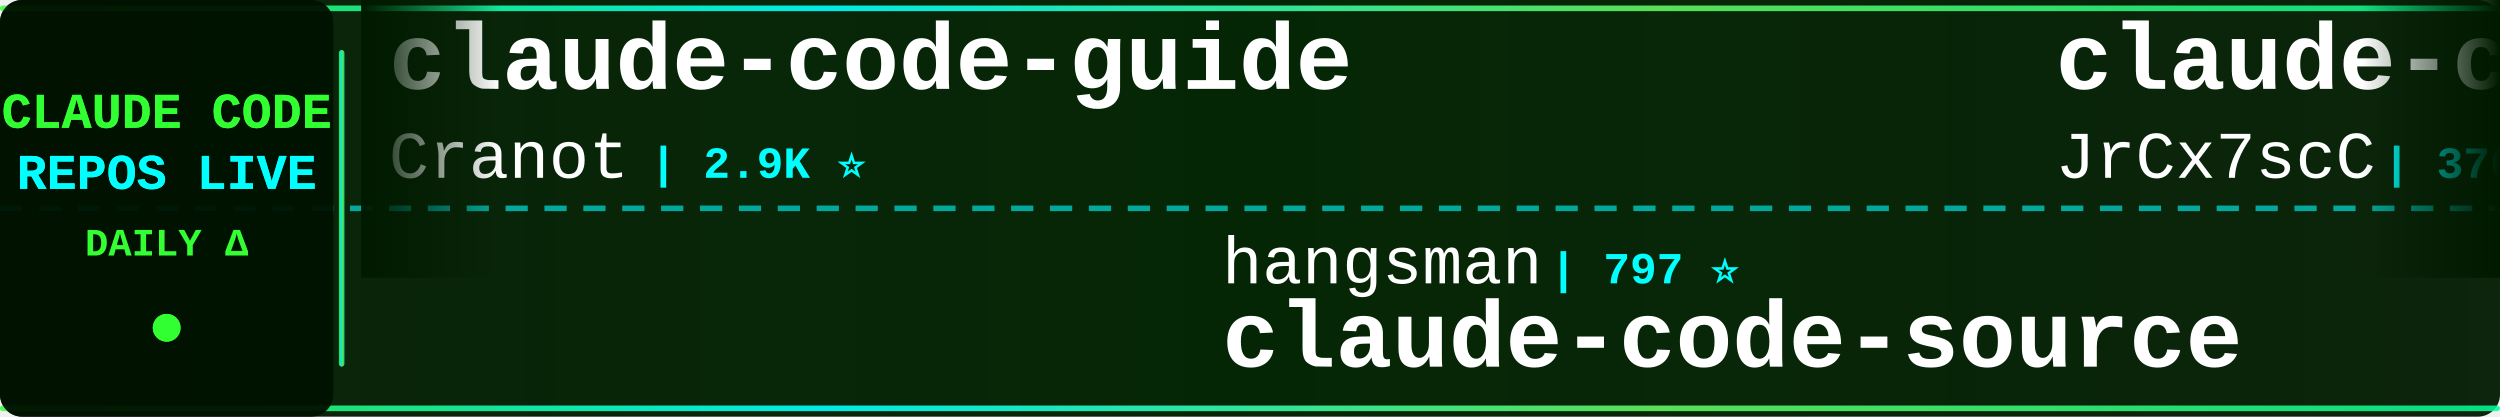
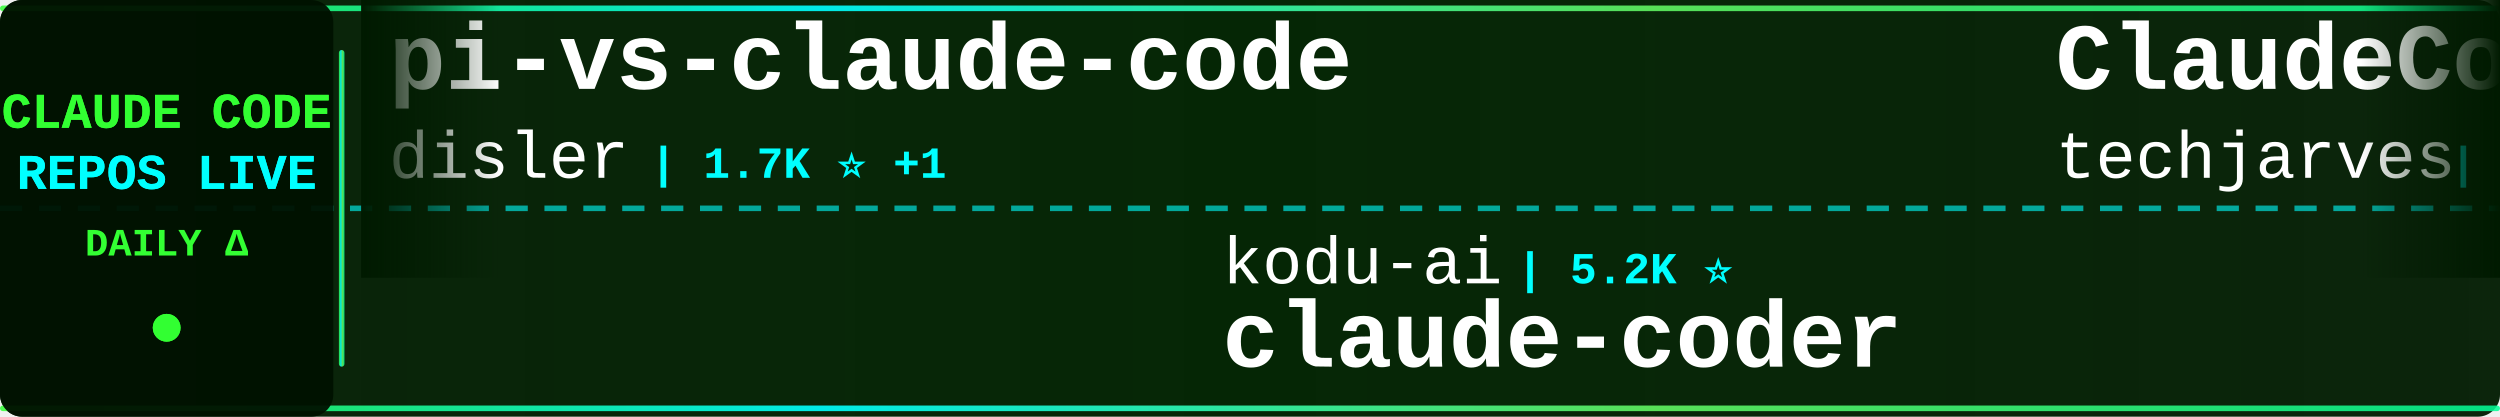
<svg xmlns="http://www.w3.org/2000/svg" width="900" height="150">
  <defs>
    <linearGradient id="tickerBg" x1="0%" y1="0%" x2="100%" y2="0%">
      <stop offset="0%" style="stop-color:#001a00;stop-opacity:0.95" />
      <stop offset="50%" style="stop-color:#002200;stop-opacity:0.98" />
      <stop offset="100%" style="stop-color:#001a00;stop-opacity:0.95" />
    </linearGradient>
    <linearGradient id="borderGrad" x1="0%" y1="0%" x2="100%" y2="0%">
      <stop offset="0%" style="stop-color:#33ff33;stop-opacity:0.85">
        <animate attributeName="stop-opacity" values="0.85;1;0.85" dur="2s" repeatCount="indefinite" />
      </stop>
      <stop offset="33%" style="stop-color:#00ffff;stop-opacity:0.9">
        <animate attributeName="stop-opacity" values="0.9;1;0.9" dur="2.2s" repeatCount="indefinite" />
      </stop>
      <stop offset="66%" style="stop-color:#66ff66;stop-opacity:0.85">
        <animate attributeName="stop-opacity" values="0.85;1;0.85" dur="1.8s" repeatCount="indefinite" />
      </stop>
      <stop offset="100%" style="stop-color:#00ff99;stop-opacity:0.85">
        <animate attributeName="stop-opacity" values="0.85;1;0.85" dur="2s" repeatCount="indefinite" />
      </stop>
    </linearGradient>
    <filter id="textGlow">
      <feGaussianBlur stdDeviation="0.1" result="coloredBlur" />
      <feMerge>
        <feMergeNode in="coloredBlur" />
        <feMergeNode in="SourceGraphic" />
      </feMerge>
    </filter>
    <filter id="metricGlow">
      <feGaussianBlur stdDeviation="0.2" result="coloredBlur" />
      <feMerge>
        <feMergeNode in="coloredBlur" />
        <feMergeNode in="SourceGraphic" />
      </feMerge>
    </filter>
    <linearGradient id="leftFade" x1="0%" y1="0%" x2="100%" y2="0%">
      <stop offset="0%" style="stop-color:#001a00;stop-opacity:1" />
      <stop offset="100%" style="stop-color:#001a00;stop-opacity:0" />
    </linearGradient>
    <linearGradient id="rightFade" x1="0%" y1="0%" x2="100%" y2="0%">
      <stop offset="0%" style="stop-color:#001a00;stop-opacity:0" />
      <stop offset="100%" style="stop-color:#001a00;stop-opacity:1" />
    </linearGradient>
  </defs>
  <rect width="900" height="150" fill="url(#tickerBg)" rx="8" />
  <rect x="0" y="2" width="900" height="2" fill="url(#borderGrad)" rx="1" />
  <rect x="0" y="146" width="900" height="2" fill="url(#borderGrad)" rx="1" />
  <line x1="0" y1="75" x2="900" y2="75" stroke="#00ffff" stroke-width="2" stroke-dasharray="8 6" opacity="0.6" />
  <rect x="0" y="0" width="120" height="150" fill="#001100" opacity="0.95" rx="8" />
  <text x="60" y="46" font-family="'Courier New', monospace" font-size="18" font-weight="bold" fill="#33ff33" text-anchor="middle" filter="url(#textGlow)">
    CLAUDE CODE
  </text>
  <text x="60" y="68" font-family="'Courier New', monospace" font-size="18" font-weight="bold" fill="#00ffff" text-anchor="middle" filter="url(#textGlow)">
    REPOS LIVE
  </text>
  <text x="60" y="92" font-family="'Courier New', monospace" font-size="14" font-weight="bold" fill="#33ff33" text-anchor="middle">
    DAILY Δ
  </text>
  <circle cx="60" cy="118" r="5" fill="#33ff33" filter="url(#metricGlow)">
    <animate attributeName="r" values="4;6;4" dur="1.5s" repeatCount="indefinite" />
    <animate attributeName="opacity" values="0.6;1;0.6" dur="1.5s" repeatCount="indefinite" />
  </circle>
  <rect x="122" y="18" width="2" height="114" fill="url(#borderGrad)" rx="1" />
  <clipPath id="tickerClip">
    <rect x="130" y="0" width="770" height="150" />
  </clipPath>
  <g clip-path="url(#tickerClip)">
    <g id="tickerItems">
      <animateTransform attributeName="transform" attributeType="XML" type="translate" from="0 0" to="-3000 0" dur="54s" repeatCount="indefinite" />
      <g transform="translate(0, 0)">
-         <text x="140" y="32" font-family="'Courier New', monospace" font-size="34" font-weight="bold" fill="#ffffff">claude-code-guide</text>
-         <text x="140" y="64" font-family="'Courier New', monospace" font-size="24" font-weight="normal" fill="#ffffff" opacity="1.0">Cranot</text>
-         <text x="234" y="64" font-family="'Courier New', monospace" font-size="16" font-weight="bold" fill="#00ffff"> | 2.9K ⭐</text>
+         <text x="140" y="32" font-family="'Courier New', monospace" font-size="34" font-weight="bold" fill="#ffffff">pi-vs-claude-code</text>
+         <text x="140" y="64" font-family="'Courier New', monospace" font-size="24" font-weight="normal" fill="#ffffff" opacity="1.0">disler</text>
+         <text x="234" y="64" font-family="'Courier New', monospace" font-size="16" font-weight="bold" fill="#00ffff"> | 1.7K ⭐ +1</text>
      </g>
      <g transform="translate(300, 0)">
-         <text x="140" y="102" font-family="'Courier New', monospace" font-size="24" font-weight="normal" fill="#ffffff" opacity="1.0">hangsman</text>
-         <text x="258" y="102" font-family="'Courier New', monospace" font-size="16" font-weight="bold" fill="#00ffff"> | 797 ⭐</text>
-         <text x="140" y="132" font-family="'Courier New', monospace" font-size="34" font-weight="bold" fill="#ffffff">claude-code-source</text>
+         <text x="140" y="102" font-family="'Courier New', monospace" font-size="24" font-weight="normal" fill="#ffffff" opacity="1.0">kodu-ai</text>
+         <text x="246" y="102" font-family="'Courier New', monospace" font-size="16" font-weight="bold" fill="#00ffff"> | 5.2K ⭐</text>
+         <text x="140" y="132" font-family="'Courier New', monospace" font-size="34" font-weight="bold" fill="#ffffff">claude-coder</text>
      </g>
      <g transform="translate(600, 0)">
-         <text x="140" y="32" font-family="'Courier New', monospace" font-size="34" font-weight="bold" fill="#ffffff">claude-code-source</text>
-         <text x="140" y="64" font-family="'Courier New', monospace" font-size="24" font-weight="normal" fill="#ffffff" opacity="1.0">JrCx7scC</text>
-         <text x="258" y="64" font-family="'Courier New', monospace" font-size="16" font-weight="bold" fill="#00ffff"> | 376 ⭐</text>
+         <text x="140" y="32" font-family="'Courier New', monospace" font-size="34" font-weight="bold" fill="#ffffff">ClaudeCode-Portable</text>
+         <text x="140" y="64" font-family="'Courier New', monospace" font-size="24" font-weight="normal" fill="#ffffff" opacity="1.0">techjarves</text>
+         <text x="282" y="64" font-family="'Courier New', monospace" font-size="16" font-weight="bold" fill="#00ffff"> | 1.6K ⭐</text>
      </g>
      <g transform="translate(900, 0)">
-         <text x="140" y="102" font-family="'Courier New', monospace" font-size="24" font-weight="normal" fill="#ffffff" opacity="1.0">lintsinghua</text>
-         <text x="294" y="102" font-family="'Courier New', monospace" font-size="16" font-weight="bold" fill="#00ffff"> | 4.3K ⭐ +1</text>
-         <text x="140" y="132" font-family="'Courier New', monospace" font-size="34" font-weight="bold" fill="#ffffff">claude-code-book</text>
+         <text x="140" y="102" font-family="'Courier New', monospace" font-size="24" font-weight="normal" fill="#ffffff" opacity="1.0">musistudio</text>
+         <text x="282" y="102" font-family="'Courier New', monospace" font-size="16" font-weight="bold" fill="#00ffff"> | 37.6K ⭐ +3</text>
+         <text x="140" y="132" font-family="'Courier New', monospace" font-size="34" font-weight="bold" fill="#ffffff">claude-code-router</text>
      </g>
      <g transform="translate(1200, 0)">
-         <text x="140" y="32" font-family="'Courier New', monospace" font-size="34" font-weight="bold" fill="#ffffff">awesome-claude-code-suba...</text>
-         <text x="140" y="64" font-family="'Courier New', monospace" font-size="24" font-weight="normal" fill="#ffffff" opacity="1.0">VoltAgent</text>
-         <text x="270" y="64" font-family="'Courier New', monospace" font-size="16" font-weight="bold" fill="#00ffff"> | 25.6K ⭐ +8</text>
+         <text x="140" y="32" font-family="'Courier New', monospace" font-size="34" font-weight="bold" fill="#ffffff">awesome-claude-code-tool...</text>
+         <text x="140" y="64" font-family="'Courier New', monospace" font-size="24" font-weight="normal" fill="#ffffff" opacity="1.0">rohitg00</text>
+         <text x="258" y="64" font-family="'Courier New', monospace" font-size="16" font-weight="bold" fill="#00ffff"> | 2.7K ⭐</text>
      </g>
      <g transform="translate(1500, 0)">
-         <text x="140" y="102" font-family="'Courier New', monospace" font-size="24" font-weight="normal" fill="#ffffff" opacity="1.0">AprilNEA</text>
-         <text x="258" y="102" font-family="'Courier New', monospace" font-size="16" font-weight="bold" fill="#00ffff"> | 393 ⭐</text>
-         <text x="140" y="132" font-family="'Courier New', monospace" font-size="34" font-weight="bold" fill="#ffffff">claude-code-source</text>
+         <text x="140" y="102" font-family="'Courier New', monospace" font-size="24" font-weight="normal" fill="#ffffff" opacity="1.0">digitalsamba</text>
+         <text x="306" y="102" font-family="'Courier New', monospace" font-size="16" font-weight="bold" fill="#00ffff"> | 2.2K ⭐ +1</text>
+         <text x="140" y="132" font-family="'Courier New', monospace" font-size="34" font-weight="bold" fill="#ffffff">claude-code-video-toolki...</text>
      </g>
      <g transform="translate(1800, 0)">
-         <text x="140" y="32" font-family="'Courier New', monospace" font-size="34" font-weight="bold" fill="#ffffff">claude-code-analysis</text>
-         <text x="140" y="64" font-family="'Courier New', monospace" font-size="24" font-weight="normal" fill="#ffffff" opacity="1.0">liuup</text>
-         <text x="222" y="64" font-family="'Courier New', monospace" font-size="16" font-weight="bold" fill="#00ffff"> | 4.0K ⭐ +5</text>
+         <text x="140" y="32" font-family="'Courier New', monospace" font-size="34" font-weight="bold" fill="#ffffff">edmunds-claude-code</text>
+         <text x="140" y="64" font-family="'Courier New', monospace" font-size="24" font-weight="normal" fill="#ffffff" opacity="1.0">edmund-io</text>
+         <text x="270" y="64" font-family="'Courier New', monospace" font-size="16" font-weight="bold" fill="#00ffff"> | 1.5K ⭐</text>
      </g>
      <g transform="translate(2100, 0)">
-         <text x="140" y="102" font-family="'Courier New', monospace" font-size="24" font-weight="normal" fill="#ffffff" opacity="1.0">asgeirtj</text>
-         <text x="258" y="102" font-family="'Courier New', monospace" font-size="16" font-weight="bold" fill="#00ffff"> | 69.2K ⭐ +69</text>
-         <text x="140" y="132" font-family="'Courier New', monospace" font-size="34" font-weight="bold" fill="#ffffff">system_prompts_leaks</text>
+         <text x="140" y="102" font-family="'Courier New', monospace" font-size="24" font-weight="normal" fill="#ffffff" opacity="1.0">ChinaSiro</text>
+         <text x="270" y="102" font-family="'Courier New', monospace" font-size="16" font-weight="bold" fill="#00ffff"> | 9.7K ⭐</text>
+         <text x="140" y="132" font-family="'Courier New', monospace" font-size="34" font-weight="bold" fill="#ffffff">claude-code-sourcemap</text>
      </g>
      <g transform="translate(2400, 0)">
-         <text x="140" y="32" font-family="'Courier New', monospace" font-size="34" font-weight="bold" fill="#ffffff">claude-code-proxy</text>
-         <text x="140" y="64" font-family="'Courier New', monospace" font-size="24" font-weight="normal" fill="#ffffff" opacity="1.0">1rgs</text>
-         <text x="210" y="64" font-family="'Courier New', monospace" font-size="16" font-weight="bold" fill="#00ffff"> | 3.8K ⭐</text>
+         <text x="140" y="32" font-family="'Courier New', monospace" font-size="34" font-weight="bold" fill="#ffffff">how-claude-code-works</text>
+         <text x="140" y="64" font-family="'Courier New', monospace" font-size="24" font-weight="normal" fill="#ffffff" opacity="1.0">Windy3f3f3f3f</text>
+         <text x="318" y="64" font-family="'Courier New', monospace" font-size="16" font-weight="bold" fill="#00ffff"> | 3.7K ⭐ -1</text>
      </g>
      <g transform="translate(2700, 0)">
-         <text x="140" y="102" font-family="'Courier New', monospace" font-size="24" font-weight="normal" fill="#ffffff" opacity="1.0">sugyan</text>
-         <text x="234" y="102" font-family="'Courier New', monospace" font-size="16" font-weight="bold" fill="#00ffff"> | 1.1K ⭐ +1</text>
-         <text x="140" y="132" font-family="'Courier New', monospace" font-size="34" font-weight="bold" fill="#ffffff">claude-code-webui</text>
+         <text x="140" y="102" font-family="'Courier New', monospace" font-size="24" font-weight="normal" fill="#ffffff" opacity="1.0">darcyegb</text>
+         <text x="258" y="102" font-family="'Courier New', monospace" font-size="16" font-weight="bold" fill="#00ffff"> | 773 ⭐ +1</text>
+         <text x="140" y="132" font-family="'Courier New', monospace" font-size="34" font-weight="bold" fill="#ffffff">ClaudeCodeAgents</text>
      </g>
      <g transform="translate(3000, 0)">
-         <text x="140" y="32" font-family="'Courier New', monospace" font-size="34" font-weight="bold" fill="#ffffff">claude-code-guide</text>
-         <text x="140" y="64" font-family="'Courier New', monospace" font-size="24" font-weight="normal" fill="#ffffff" opacity="1.0">Cranot</text>
-         <text x="234" y="64" font-family="'Courier New', monospace" font-size="16" font-weight="bold" fill="#00ffff"> | 2.9K ⭐</text>
+         <text x="140" y="32" font-family="'Courier New', monospace" font-size="34" font-weight="bold" fill="#ffffff">pi-vs-claude-code</text>
+         <text x="140" y="64" font-family="'Courier New', monospace" font-size="24" font-weight="normal" fill="#ffffff" opacity="1.0">disler</text>
+         <text x="234" y="64" font-family="'Courier New', monospace" font-size="16" font-weight="bold" fill="#00ffff"> | 1.7K ⭐ +1</text>
      </g>
      <g transform="translate(3300, 0)">
-         <text x="140" y="102" font-family="'Courier New', monospace" font-size="24" font-weight="normal" fill="#ffffff" opacity="1.0">hangsman</text>
-         <text x="258" y="102" font-family="'Courier New', monospace" font-size="16" font-weight="bold" fill="#00ffff"> | 797 ⭐</text>
-         <text x="140" y="132" font-family="'Courier New', monospace" font-size="34" font-weight="bold" fill="#ffffff">claude-code-source</text>
+         <text x="140" y="102" font-family="'Courier New', monospace" font-size="24" font-weight="normal" fill="#ffffff" opacity="1.0">kodu-ai</text>
+         <text x="246" y="102" font-family="'Courier New', monospace" font-size="16" font-weight="bold" fill="#00ffff"> | 5.2K ⭐</text>
+         <text x="140" y="132" font-family="'Courier New', monospace" font-size="34" font-weight="bold" fill="#ffffff">claude-coder</text>
      </g>
      <g transform="translate(3600, 0)">
-         <text x="140" y="32" font-family="'Courier New', monospace" font-size="34" font-weight="bold" fill="#ffffff">claude-code-source</text>
-         <text x="140" y="64" font-family="'Courier New', monospace" font-size="24" font-weight="normal" fill="#ffffff" opacity="1.0">JrCx7scC</text>
-         <text x="258" y="64" font-family="'Courier New', monospace" font-size="16" font-weight="bold" fill="#00ffff"> | 376 ⭐</text>
+         <text x="140" y="32" font-family="'Courier New', monospace" font-size="34" font-weight="bold" fill="#ffffff">ClaudeCode-Portable</text>
+         <text x="140" y="64" font-family="'Courier New', monospace" font-size="24" font-weight="normal" fill="#ffffff" opacity="1.0">techjarves</text>
+         <text x="282" y="64" font-family="'Courier New', monospace" font-size="16" font-weight="bold" fill="#00ffff"> | 1.6K ⭐</text>
      </g>
      <g transform="translate(3900, 0)">
-         <text x="140" y="102" font-family="'Courier New', monospace" font-size="24" font-weight="normal" fill="#ffffff" opacity="1.0">lintsinghua</text>
-         <text x="294" y="102" font-family="'Courier New', monospace" font-size="16" font-weight="bold" fill="#00ffff"> | 4.3K ⭐ +1</text>
-         <text x="140" y="132" font-family="'Courier New', monospace" font-size="34" font-weight="bold" fill="#ffffff">claude-code-book</text>
+         <text x="140" y="102" font-family="'Courier New', monospace" font-size="24" font-weight="normal" fill="#ffffff" opacity="1.0">musistudio</text>
+         <text x="282" y="102" font-family="'Courier New', monospace" font-size="16" font-weight="bold" fill="#00ffff"> | 37.6K ⭐ +3</text>
+         <text x="140" y="132" font-family="'Courier New', monospace" font-size="34" font-weight="bold" fill="#ffffff">claude-code-router</text>
      </g>
    </g>
  </g>
  <rect x="130" y="0" width="50" height="100" fill="url(#leftFade)" />
  <rect x="850" y="0" width="50" height="100" fill="url(#rightFade)" />
</svg>
